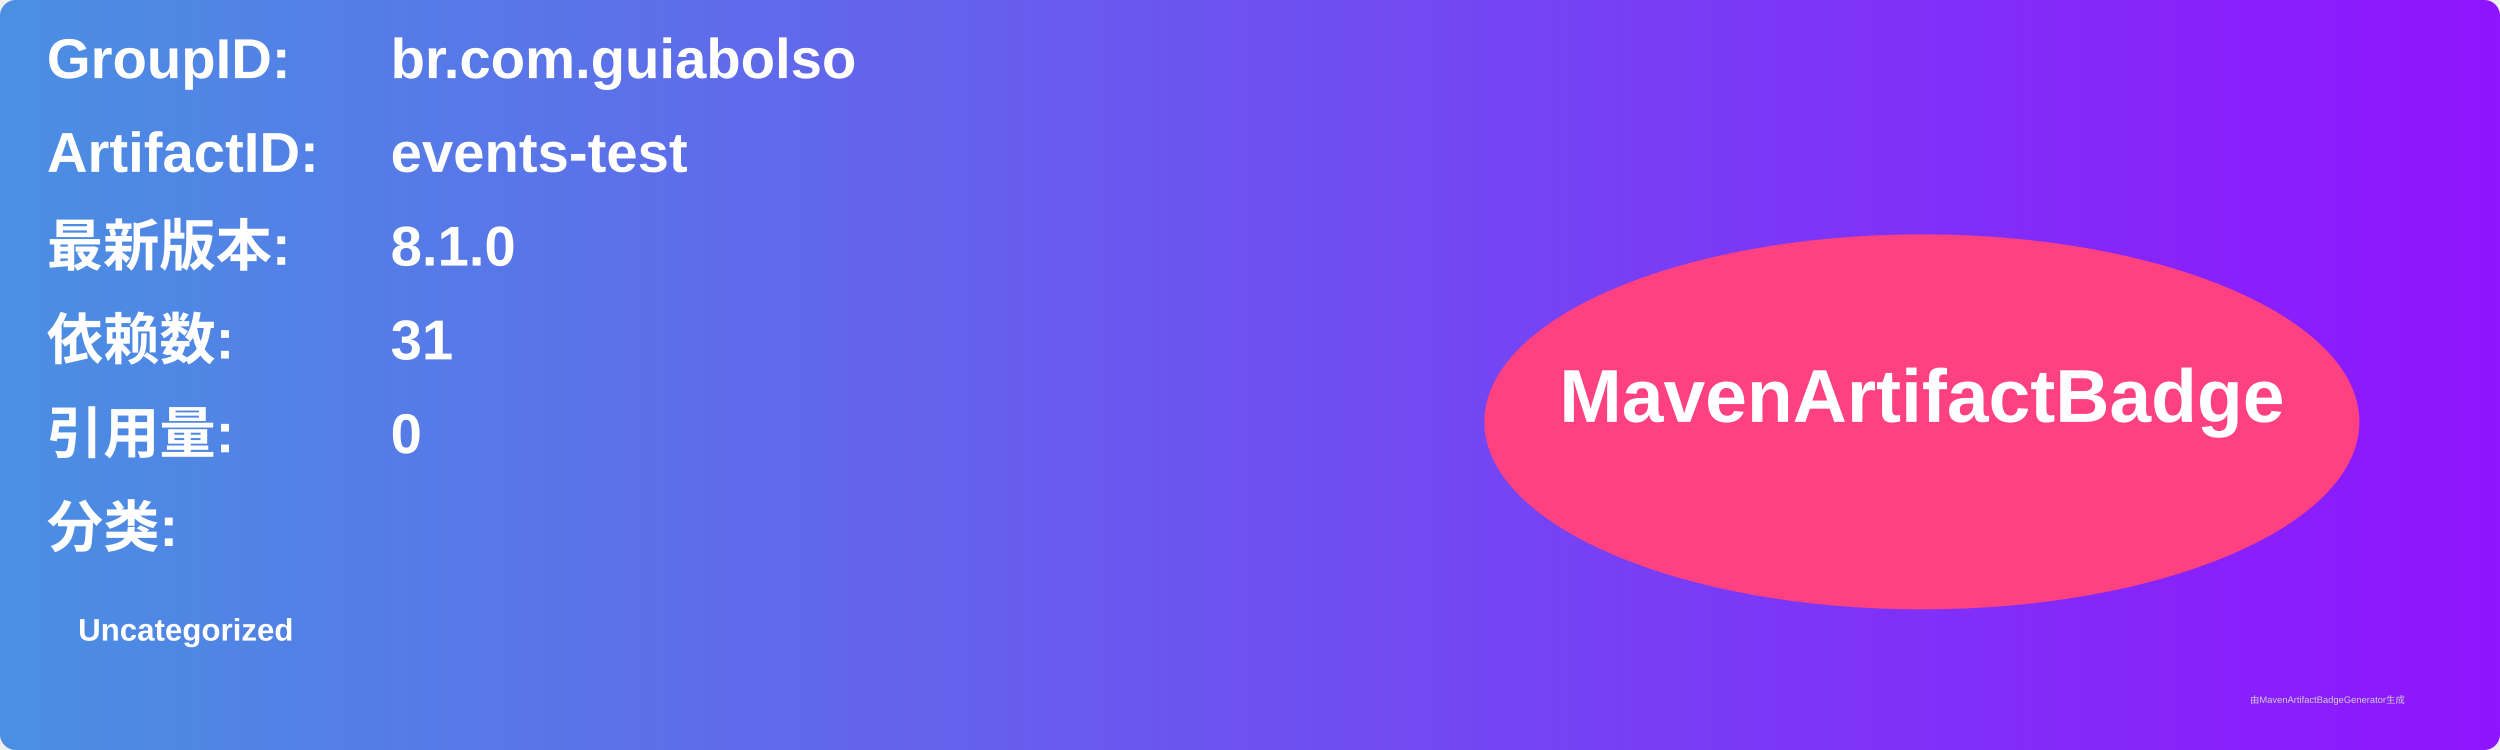
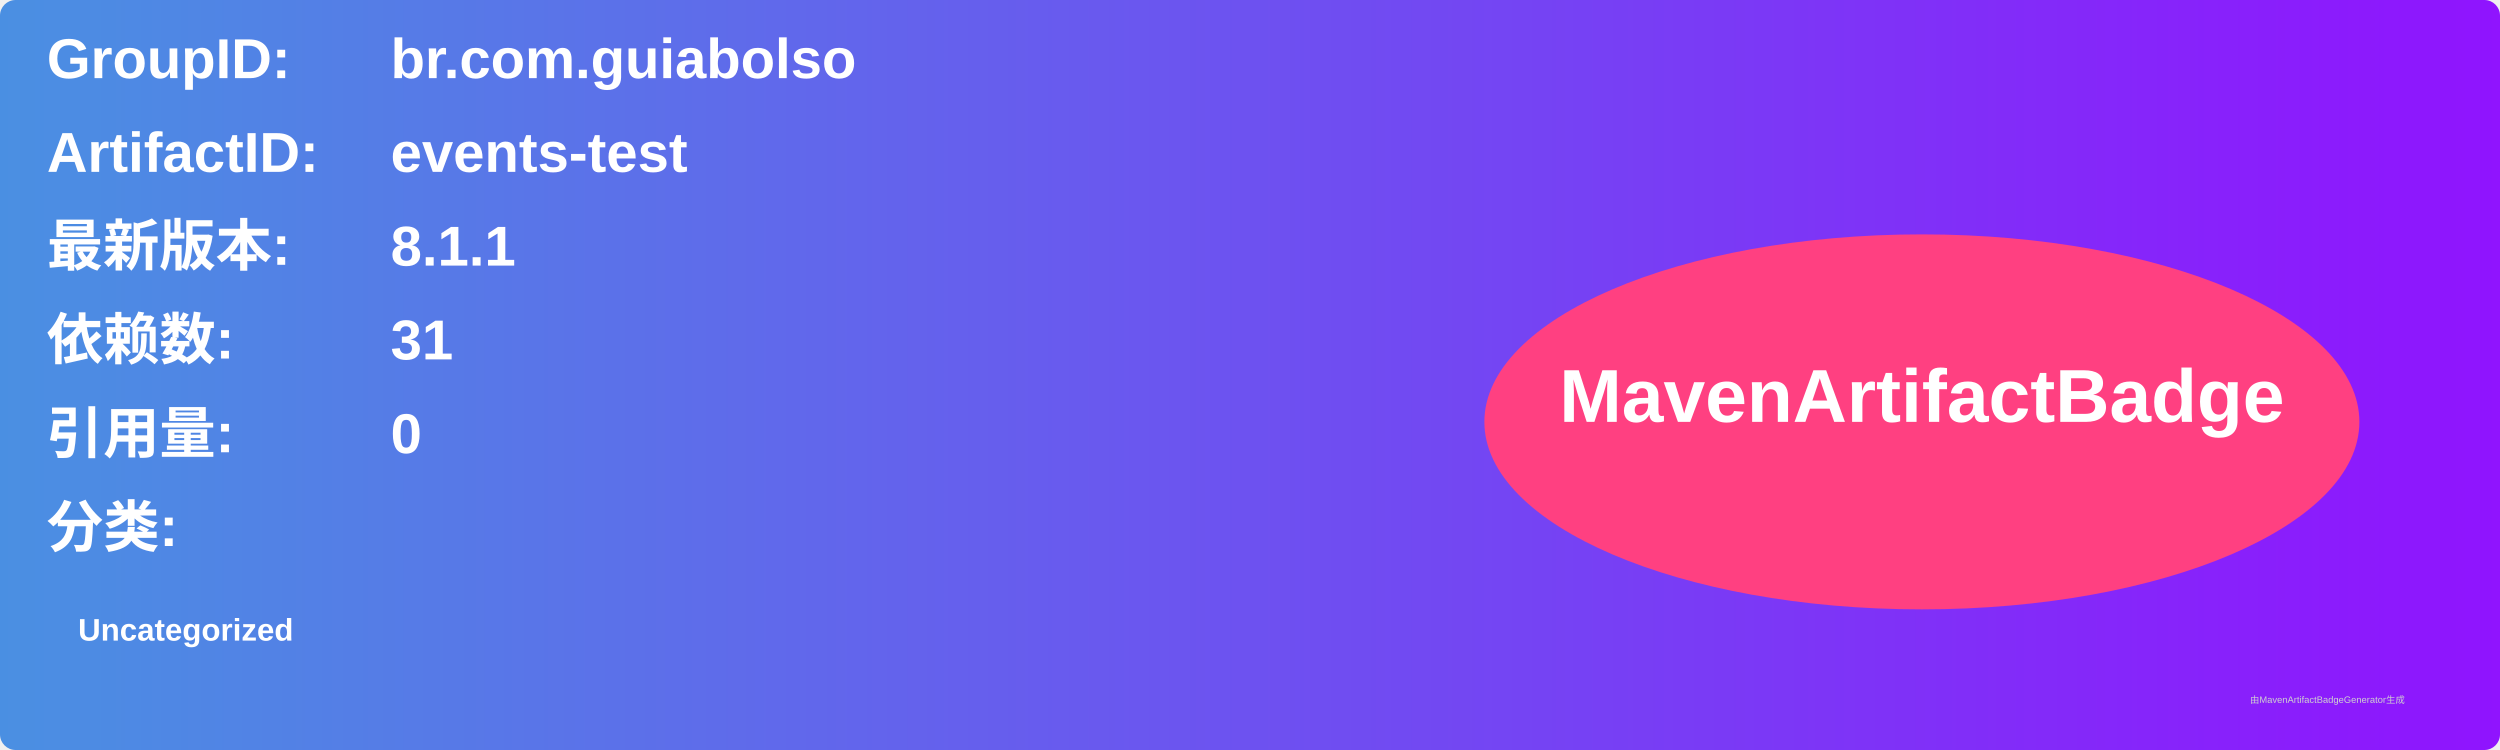
<svg xmlns="http://www.w3.org/2000/svg" width="800" height="240" viewBox="0 0 800 240">
  <linearGradient id="grad" x1="0%" y1="0%" x2="100%" y2="0%">
    <stop offset="0%" stop-color="#4a90e2" />
    <stop offset="100%" stop-color="#9013fe" />
  </linearGradient>
  <rect width="100%" height="100%" rx="5" ry="5" fill="url(#grad)" />
  <g transform="translate(15, 15)">
    <text x="0" y="10" font-family="Arial" font-size="18" fill="white" font-weight="bold" width="260">GroupID:</text>
    <text x="110" y="10" font-family="Arial" font-size="18" fill="white" font-weight="bold" width="460">br.com.guiabolso</text>
    <text x="0" y="40" font-family="Arial" font-size="18" fill="white" font-weight="bold" width="260">ArtifactID:</text>
    <text x="110" y="40" font-family="Arial" font-size="18" fill="white" font-weight="bold" width="460">events-test</text>
    <text x="0" y="70" font-family="Arial" font-size="18" fill="white" font-weight="bold">最新版本:</text>
    <text x="110" y="70" font-family="Arial" font-size="18" fill="white" font-weight="bold">
-       <tspan font-weight="bold">8.1.0</tspan>
+       <tspan font-weight="bold">8.1.1</tspan>
    </text>
    <text x="0" y="100" font-family="Arial" font-size="18" fill="white" font-weight="bold">依赖数: </text>
    <text x="110" y="100" font-family="Arial" font-size="18" fill="white">
      <tspan font-weight="bold">31</tspan>
    </text>
    <text x="0" y="130" font-family="Arial" font-size="18" fill="white" font-weight="bold">引用量: </text>
    <text x="110" y="130" font-family="Arial" font-size="18" fill="white">
      <tspan font-weight="bold">0</tspan>
    </text>
    <text x="0" y="160" font-family="Arial" font-size="18" fill="white" font-weight="bold">分类:</text>
    <text x="10" y="190" font-family="Arial" font-size="10" fill="white">
      <tspan font-weight="bold">Uncategorized</tspan>
    </text>
    <ellipse cx="600" cy="120" rx="140" ry="60" fill="#ff4081" />
    <text x="600" y="120" text-anchor="middle" font-family="Arial" font-size="24" fill="white" font-weight="bold">MavenArtifactBadge</text>
  </g>
  <text x="720" y="225" font-family="Arial" font-size="3" fill="#d0d0d0">由MavenArtifactBadgeGenerator生成</text>
</svg>
